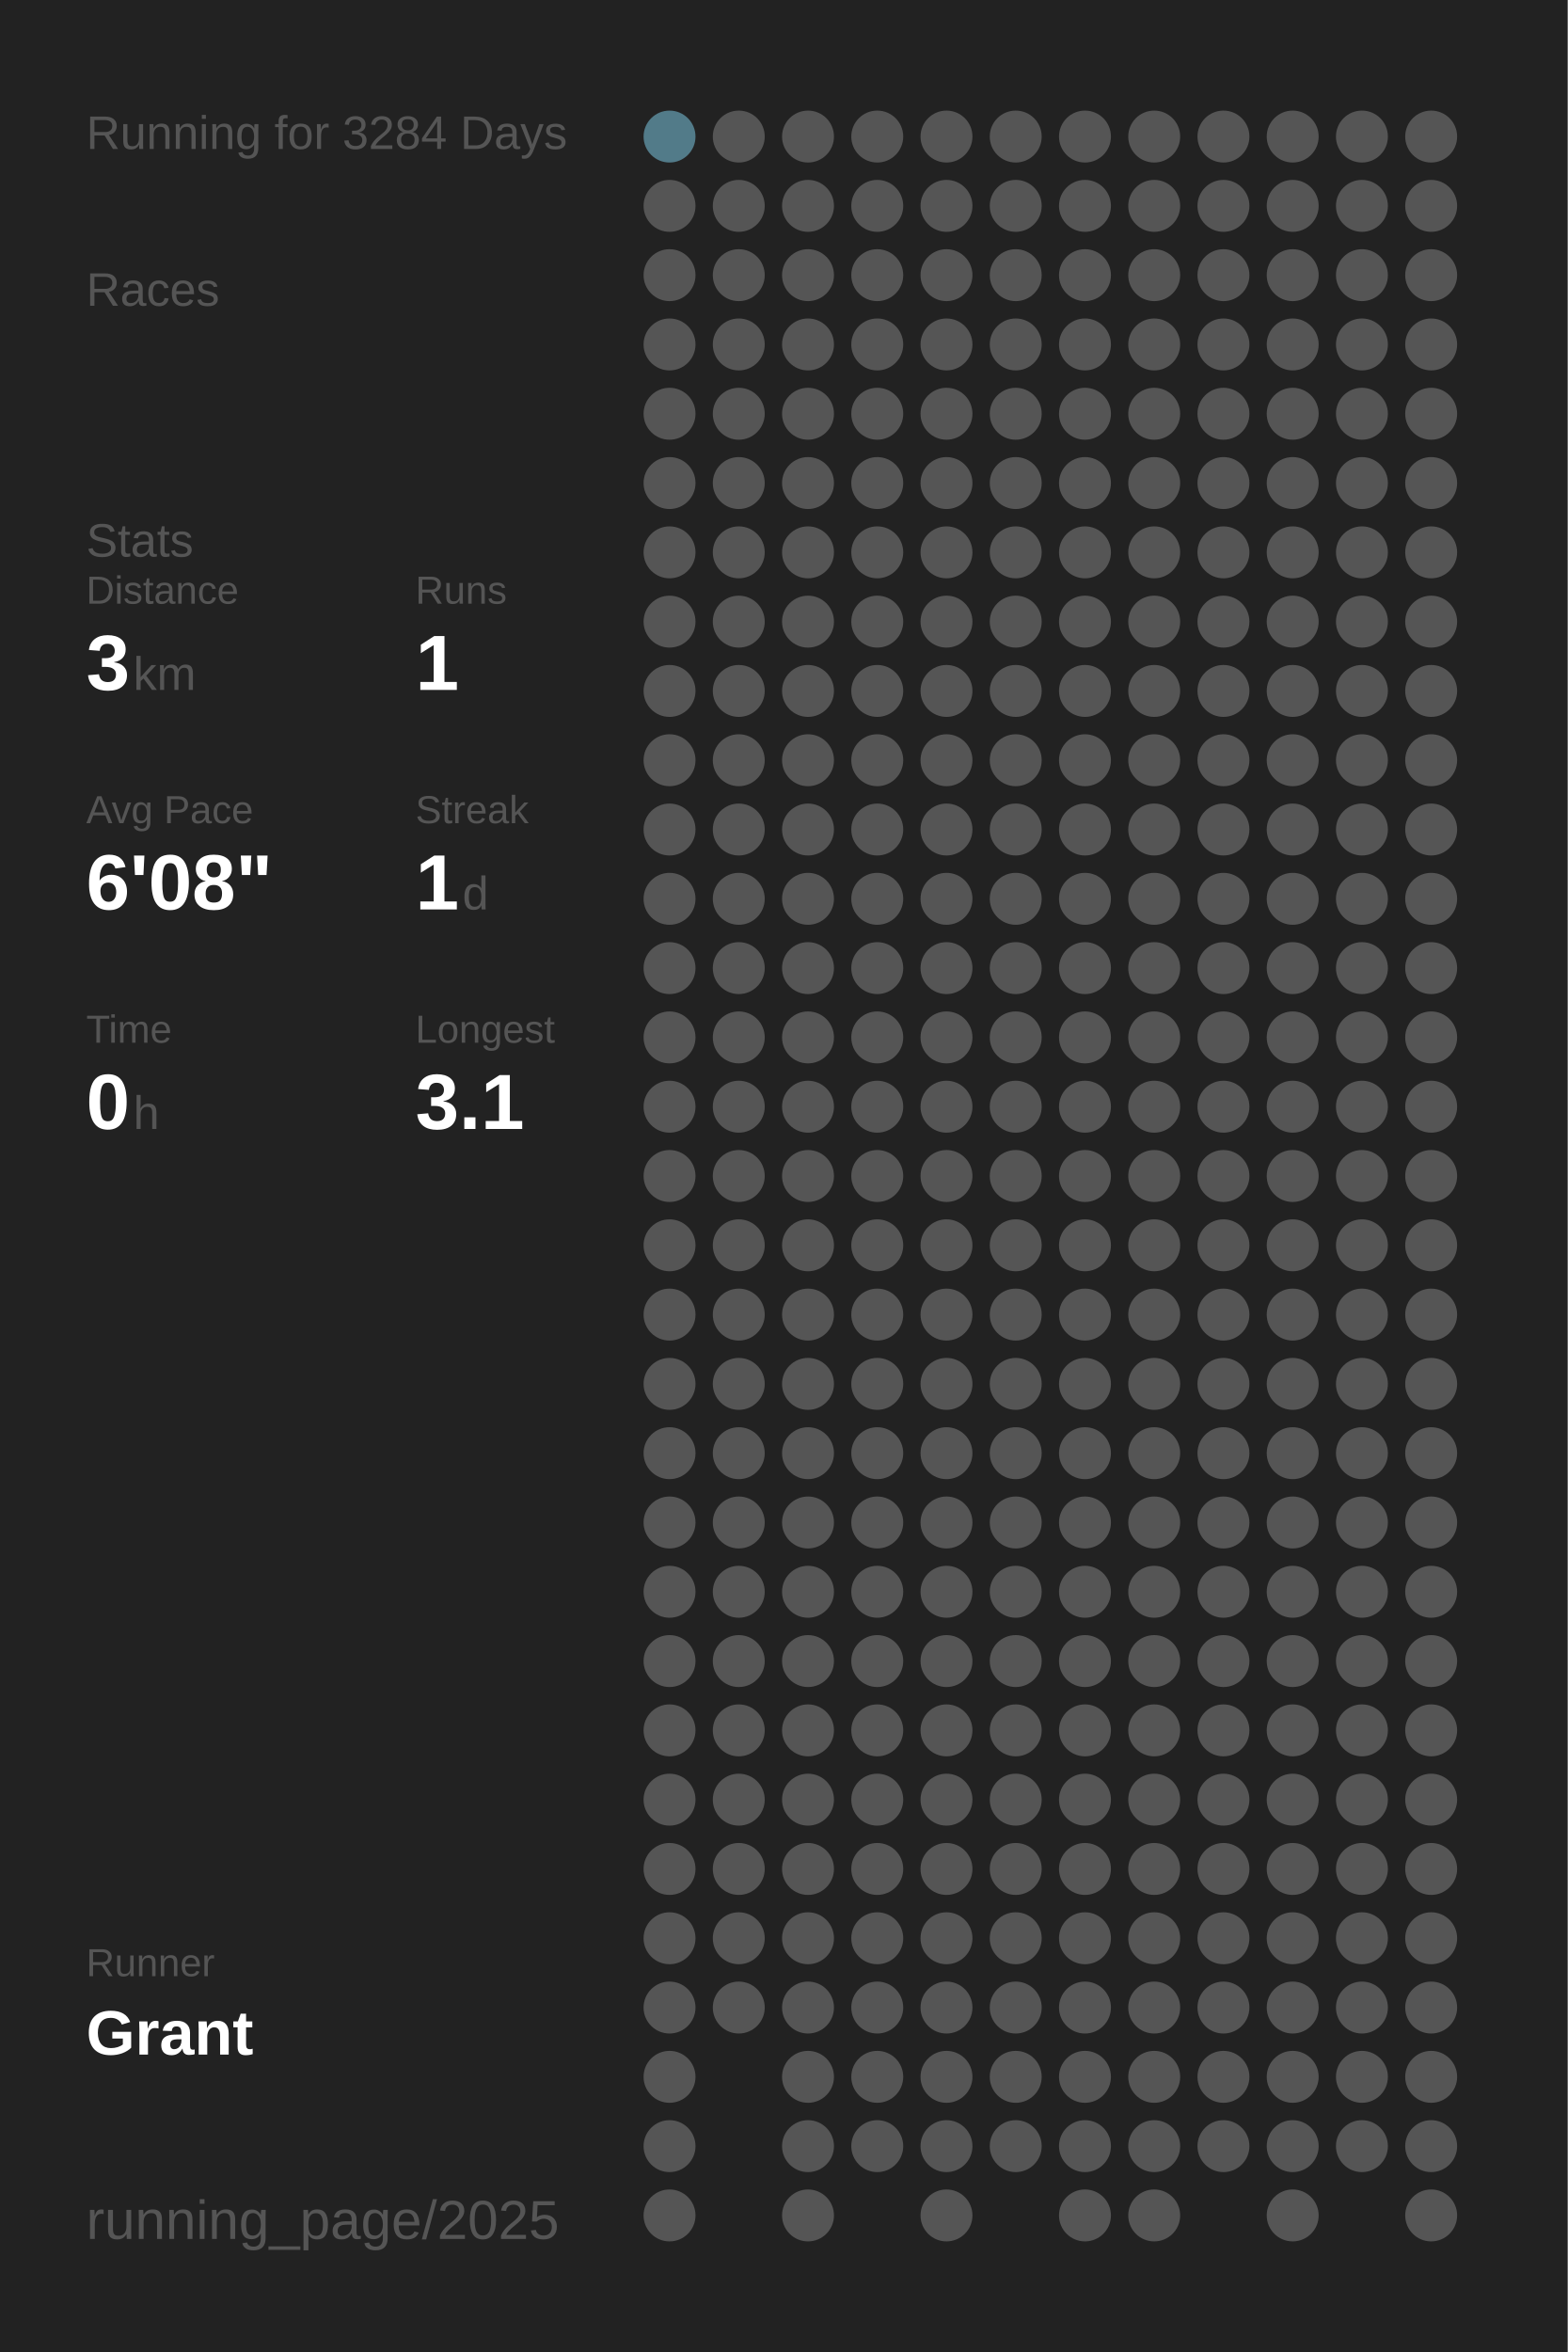
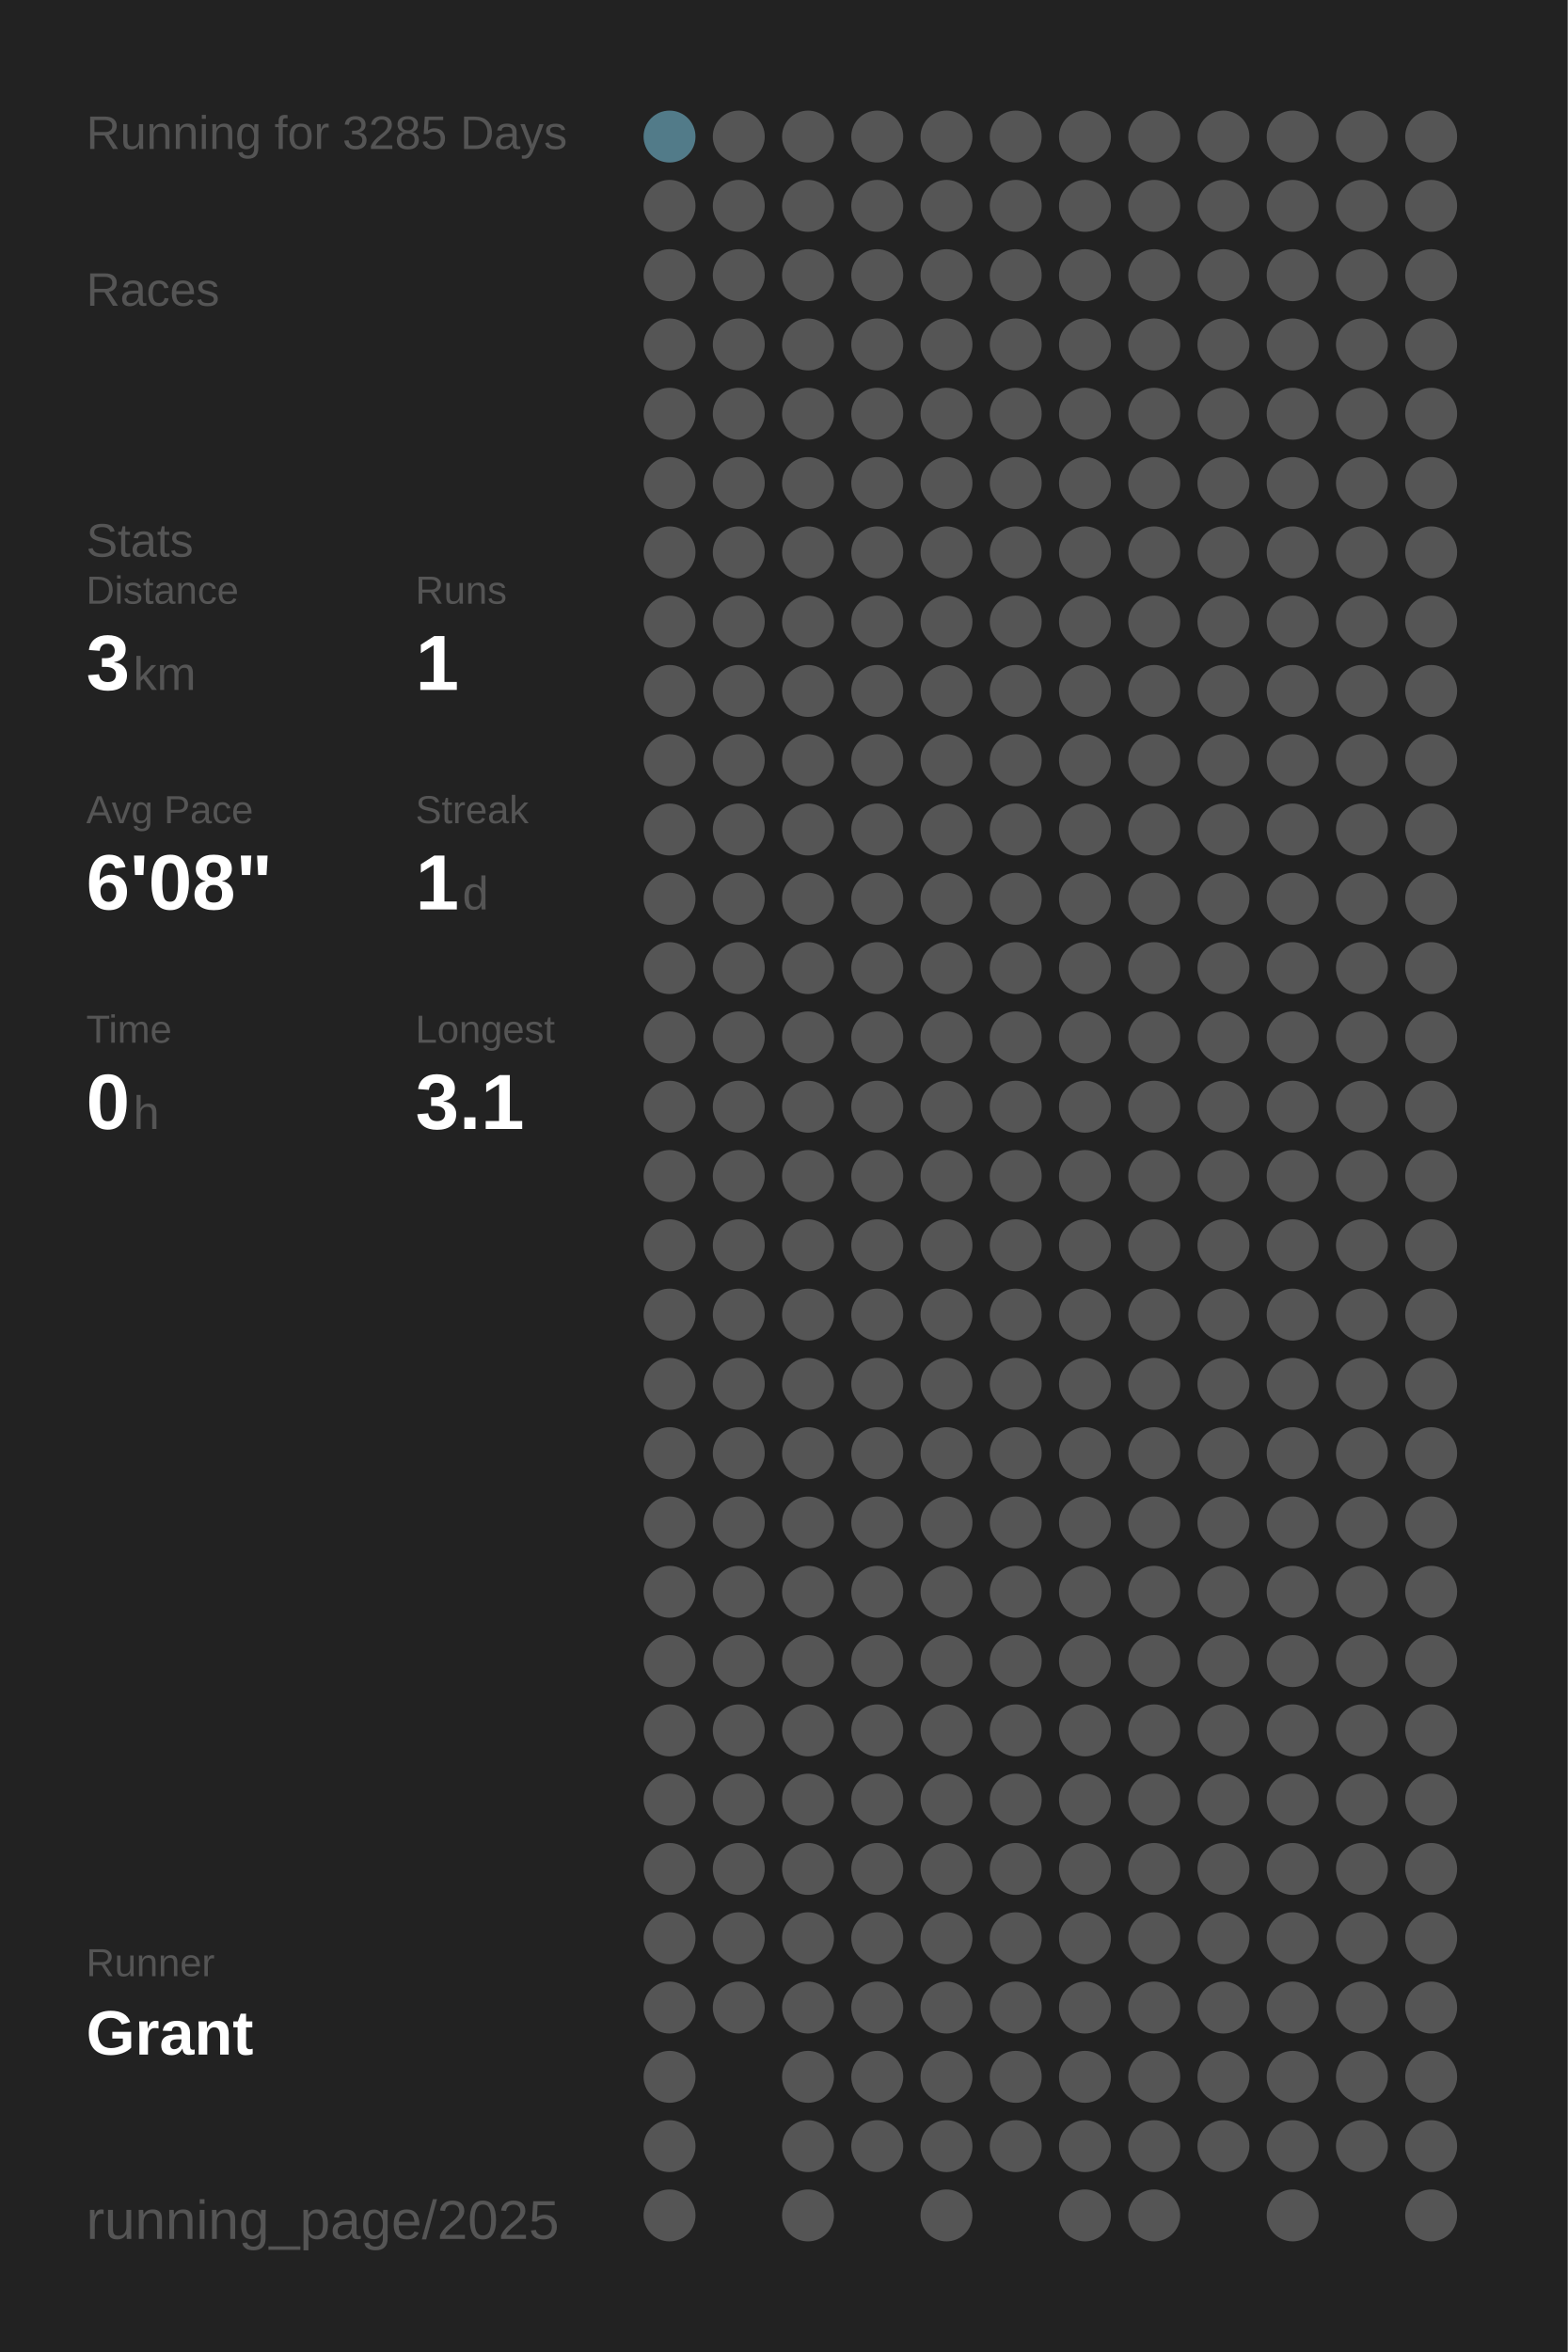
<svg xmlns="http://www.w3.org/2000/svg" baseProfile="full" height="300mm" version="1.1" viewBox="0,0,200,300" width="200mm">
  <defs />
  <rect fill="#222222" height="300" width="200" x="0" y="0" />
-   <text fill="#555555" style="font-size:6px; font-family:Arial;" x="11" y="19">Running for 3284 Days</text>
+   <text fill="#555555" style="font-size:6px; font-family:Arial;" x="11" y="19">Running for 3285 Days</text>
  <text fill="#555555" style="font-size:6px; font-family:Arial;" x="11" y="39">Races</text>
  <text fill="#555555" style="font-size:6px; font-family:Arial;" x="11" y="71">Stats</text>
  <text fill="#555555" style="font-size:5px; font-family:Arial;" x="11" y="77">Distance</text>
  <text fill="#FFFFFF" style="font-size:10px; font-family:Arial; font-weight:bold;" x="11" y="88">3</text>
  <text fill="#555555" style="font-size:6px; font-family:Arial;" x="17" y="88">km</text>
  <text fill="#555555" style="font-size:5px; font-family:Arial;" x="53" y="77">Runs</text>
  <text fill="#FFFFFF" style="font-size:10px; font-family:Arial; font-weight:bold;" x="53" y="88">1</text>
  <text fill="#555555" style="font-size:5px; font-family:Arial;" x="11" y="105">Avg Pace</text>
  <text fill="#FFFFFF" style="font-size:10px; font-family:Arial; font-weight:bold;" x="11" y="116">6'08"</text>
  <text fill="#555555" style="font-size:5px; font-family:Arial;" x="53" y="105">Streak</text>
  <text fill="#FFFFFF" style="font-size:10px; font-family:Arial; font-weight:bold;" x="53" y="116">1</text>
  <text fill="#555555" style="font-size:6px; font-family:Arial;" x="59" y="116">d</text>
  <text fill="#555555" style="font-size:5px; font-family:Arial;" x="11" y="133">Time</text>
  <text fill="#FFFFFF" style="font-size:10px; font-family:Arial; font-weight:bold;" x="11" y="144">0</text>
  <text fill="#555555" style="font-size:6px; font-family:Arial;" x="17" y="144">h</text>
  <text fill="#555555" style="font-size:5px; font-family:Arial;" x="53" y="133">Longest</text>
  <text fill="#FFFFFF" style="font-size:10px; font-family:Arial; font-weight:bold;" x="53" y="144">3.1</text>
  <text fill="#555555" style="font-size:5px; font-family:Arial;" x="11" y="252.065">Runner</text>
  <text fill="#FFFFFF" style="font-size:8px; font-family:Arial; font-weight:bold;" x="11" y="262.065">Grant</text>
  <text fill="#555555" style="font-size:7px; font-family:Arial;" x="11" y="285.581">running_page/2025</text>
  <circle cx="85.417" cy="17.419" fill="#527b89" r="3.312" />
  <circle cx="85.417" cy="26.258" fill="#555555" r="3.312" />
  <circle cx="85.417" cy="35.097" fill="#555555" r="3.312" />
  <circle cx="85.417" cy="43.935" fill="#555555" r="3.312" />
  <circle cx="85.417" cy="52.774" fill="#555555" r="3.312" />
  <circle cx="85.417" cy="61.613" fill="#555555" r="3.312" />
  <circle cx="85.417" cy="70.452" fill="#555555" r="3.312" />
  <circle cx="85.417" cy="79.29" fill="#555555" r="3.312" />
  <circle cx="85.417" cy="88.129" fill="#555555" r="3.312" />
  <circle cx="85.417" cy="96.968" fill="#555555" r="3.312" />
  <circle cx="85.417" cy="105.806" fill="#555555" r="3.312" />
  <circle cx="85.417" cy="114.645" fill="#555555" r="3.312" />
  <circle cx="85.417" cy="123.484" fill="#555555" r="3.312" />
  <circle cx="85.417" cy="132.323" fill="#555555" r="3.312" />
  <circle cx="85.417" cy="141.161" fill="#555555" r="3.312" />
  <circle cx="85.417" cy="150" fill="#555555" r="3.312" />
  <circle cx="85.417" cy="158.839" fill="#555555" r="3.312" />
  <circle cx="85.417" cy="167.677" fill="#555555" r="3.312" />
  <circle cx="85.417" cy="176.516" fill="#555555" r="3.312" />
  <circle cx="85.417" cy="185.355" fill="#555555" r="3.312" />
  <circle cx="85.417" cy="194.194" fill="#555555" r="3.312" />
  <circle cx="85.417" cy="203.032" fill="#555555" r="3.312" />
  <circle cx="85.417" cy="211.871" fill="#555555" r="3.312" />
  <circle cx="85.417" cy="220.71" fill="#555555" r="3.312" />
  <circle cx="85.417" cy="229.548" fill="#555555" r="3.312" />
  <circle cx="85.417" cy="238.387" fill="#555555" r="3.312" />
  <circle cx="85.417" cy="247.226" fill="#555555" r="3.312" />
  <circle cx="85.417" cy="256.065" fill="#555555" r="3.312" />
  <circle cx="85.417" cy="264.903" fill="#555555" r="3.312" />
  <circle cx="85.417" cy="273.742" fill="#555555" r="3.312" />
  <circle cx="85.417" cy="282.581" fill="#555555" r="3.312" />
  <circle cx="94.25" cy="17.419" fill="#555555" r="3.312" />
  <circle cx="94.25" cy="26.258" fill="#555555" r="3.312" />
  <circle cx="94.25" cy="35.097" fill="#555555" r="3.312" />
  <circle cx="94.25" cy="43.935" fill="#555555" r="3.312" />
  <circle cx="94.25" cy="52.774" fill="#555555" r="3.312" />
  <circle cx="94.25" cy="61.613" fill="#555555" r="3.312" />
  <circle cx="94.25" cy="70.452" fill="#555555" r="3.312" />
  <circle cx="94.25" cy="79.29" fill="#555555" r="3.312" />
  <circle cx="94.25" cy="88.129" fill="#555555" r="3.312" />
  <circle cx="94.25" cy="96.968" fill="#555555" r="3.312" />
  <circle cx="94.25" cy="105.806" fill="#555555" r="3.312" />
  <circle cx="94.25" cy="114.645" fill="#555555" r="3.312" />
  <circle cx="94.25" cy="123.484" fill="#555555" r="3.312" />
  <circle cx="94.25" cy="132.323" fill="#555555" r="3.312" />
  <circle cx="94.25" cy="141.161" fill="#555555" r="3.312" />
  <circle cx="94.25" cy="150" fill="#555555" r="3.312" />
  <circle cx="94.25" cy="158.839" fill="#555555" r="3.312" />
  <circle cx="94.25" cy="167.677" fill="#555555" r="3.312" />
  <circle cx="94.25" cy="176.516" fill="#555555" r="3.312" />
  <circle cx="94.25" cy="185.355" fill="#555555" r="3.312" />
  <circle cx="94.25" cy="194.194" fill="#555555" r="3.312" />
  <circle cx="94.25" cy="203.032" fill="#555555" r="3.312" />
  <circle cx="94.25" cy="211.871" fill="#555555" r="3.312" />
  <circle cx="94.25" cy="220.71" fill="#555555" r="3.312" />
  <circle cx="94.25" cy="229.548" fill="#555555" r="3.312" />
  <circle cx="94.25" cy="238.387" fill="#555555" r="3.312" />
  <circle cx="94.25" cy="247.226" fill="#555555" r="3.312" />
  <circle cx="94.25" cy="256.065" fill="#555555" r="3.312" />
  <circle cx="103.083" cy="17.419" fill="#555555" r="3.312" />
  <circle cx="103.083" cy="26.258" fill="#555555" r="3.312" />
  <circle cx="103.083" cy="35.097" fill="#555555" r="3.312" />
  <circle cx="103.083" cy="43.935" fill="#555555" r="3.312" />
  <circle cx="103.083" cy="52.774" fill="#555555" r="3.312" />
  <circle cx="103.083" cy="61.613" fill="#555555" r="3.312" />
  <circle cx="103.083" cy="70.452" fill="#555555" r="3.312" />
  <circle cx="103.083" cy="79.29" fill="#555555" r="3.312" />
  <circle cx="103.083" cy="88.129" fill="#555555" r="3.312" />
  <circle cx="103.083" cy="96.968" fill="#555555" r="3.312" />
  <circle cx="103.083" cy="105.806" fill="#555555" r="3.312" />
  <circle cx="103.083" cy="114.645" fill="#555555" r="3.312" />
  <circle cx="103.083" cy="123.484" fill="#555555" r="3.312" />
  <circle cx="103.083" cy="132.323" fill="#555555" r="3.312" />
  <circle cx="103.083" cy="141.161" fill="#555555" r="3.312" />
  <circle cx="103.083" cy="150" fill="#555555" r="3.312" />
  <circle cx="103.083" cy="158.839" fill="#555555" r="3.312" />
  <circle cx="103.083" cy="167.677" fill="#555555" r="3.312" />
  <circle cx="103.083" cy="176.516" fill="#555555" r="3.312" />
  <circle cx="103.083" cy="185.355" fill="#555555" r="3.312" />
  <circle cx="103.083" cy="194.194" fill="#555555" r="3.312" />
  <circle cx="103.083" cy="203.032" fill="#555555" r="3.312" />
  <circle cx="103.083" cy="211.871" fill="#555555" r="3.312" />
  <circle cx="103.083" cy="220.71" fill="#555555" r="3.312" />
  <circle cx="103.083" cy="229.548" fill="#555555" r="3.312" />
  <circle cx="103.083" cy="238.387" fill="#555555" r="3.312" />
  <circle cx="103.083" cy="247.226" fill="#555555" r="3.312" />
  <circle cx="103.083" cy="256.065" fill="#555555" r="3.312" />
  <circle cx="103.083" cy="264.903" fill="#555555" r="3.312" />
  <circle cx="103.083" cy="273.742" fill="#555555" r="3.312" />
  <circle cx="103.083" cy="282.581" fill="#555555" r="3.312" />
  <circle cx="111.917" cy="17.419" fill="#555555" r="3.312" />
  <circle cx="111.917" cy="26.258" fill="#555555" r="3.312" />
  <circle cx="111.917" cy="35.097" fill="#555555" r="3.312" />
  <circle cx="111.917" cy="43.935" fill="#555555" r="3.312" />
  <circle cx="111.917" cy="52.774" fill="#555555" r="3.312" />
  <circle cx="111.917" cy="61.613" fill="#555555" r="3.312" />
  <circle cx="111.917" cy="70.452" fill="#555555" r="3.312" />
  <circle cx="111.917" cy="79.29" fill="#555555" r="3.312" />
  <circle cx="111.917" cy="88.129" fill="#555555" r="3.312" />
  <circle cx="111.917" cy="96.968" fill="#555555" r="3.312" />
  <circle cx="111.917" cy="105.806" fill="#555555" r="3.312" />
  <circle cx="111.917" cy="114.645" fill="#555555" r="3.312" />
  <circle cx="111.917" cy="123.484" fill="#555555" r="3.312" />
  <circle cx="111.917" cy="132.323" fill="#555555" r="3.312" />
  <circle cx="111.917" cy="141.161" fill="#555555" r="3.312" />
  <circle cx="111.917" cy="150" fill="#555555" r="3.312" />
  <circle cx="111.917" cy="158.839" fill="#555555" r="3.312" />
  <circle cx="111.917" cy="167.677" fill="#555555" r="3.312" />
  <circle cx="111.917" cy="176.516" fill="#555555" r="3.312" />
  <circle cx="111.917" cy="185.355" fill="#555555" r="3.312" />
  <circle cx="111.917" cy="194.194" fill="#555555" r="3.312" />
  <circle cx="111.917" cy="203.032" fill="#555555" r="3.312" />
  <circle cx="111.917" cy="211.871" fill="#555555" r="3.312" />
  <circle cx="111.917" cy="220.71" fill="#555555" r="3.312" />
  <circle cx="111.917" cy="229.548" fill="#555555" r="3.312" />
  <circle cx="111.917" cy="238.387" fill="#555555" r="3.312" />
  <circle cx="111.917" cy="247.226" fill="#555555" r="3.312" />
  <circle cx="111.917" cy="256.065" fill="#555555" r="3.312" />
  <circle cx="111.917" cy="264.903" fill="#555555" r="3.312" />
  <circle cx="111.917" cy="273.742" fill="#555555" r="3.312" />
  <circle cx="120.75" cy="17.419" fill="#555555" r="3.312" />
  <circle cx="120.75" cy="26.258" fill="#555555" r="3.312" />
  <circle cx="120.75" cy="35.097" fill="#555555" r="3.312" />
  <circle cx="120.75" cy="43.935" fill="#555555" r="3.312" />
  <circle cx="120.75" cy="52.774" fill="#555555" r="3.312" />
  <circle cx="120.75" cy="61.613" fill="#555555" r="3.312" />
  <circle cx="120.75" cy="70.452" fill="#555555" r="3.312" />
  <circle cx="120.75" cy="79.29" fill="#555555" r="3.312" />
  <circle cx="120.75" cy="88.129" fill="#555555" r="3.312" />
  <circle cx="120.75" cy="96.968" fill="#555555" r="3.312" />
  <circle cx="120.75" cy="105.806" fill="#555555" r="3.312" />
  <circle cx="120.75" cy="114.645" fill="#555555" r="3.312" />
  <circle cx="120.75" cy="123.484" fill="#555555" r="3.312" />
  <circle cx="120.75" cy="132.323" fill="#555555" r="3.312" />
  <circle cx="120.75" cy="141.161" fill="#555555" r="3.312" />
  <circle cx="120.75" cy="150" fill="#555555" r="3.312" />
  <circle cx="120.75" cy="158.839" fill="#555555" r="3.312" />
  <circle cx="120.75" cy="167.677" fill="#555555" r="3.312" />
  <circle cx="120.75" cy="176.516" fill="#555555" r="3.312" />
  <circle cx="120.75" cy="185.355" fill="#555555" r="3.312" />
  <circle cx="120.75" cy="194.194" fill="#555555" r="3.312" />
  <circle cx="120.75" cy="203.032" fill="#555555" r="3.312" />
  <circle cx="120.75" cy="211.871" fill="#555555" r="3.312" />
  <circle cx="120.75" cy="220.71" fill="#555555" r="3.312" />
  <circle cx="120.75" cy="229.548" fill="#555555" r="3.312" />
  <circle cx="120.75" cy="238.387" fill="#555555" r="3.312" />
  <circle cx="120.75" cy="247.226" fill="#555555" r="3.312" />
  <circle cx="120.75" cy="256.065" fill="#555555" r="3.312" />
  <circle cx="120.75" cy="264.903" fill="#555555" r="3.312" />
  <circle cx="120.75" cy="273.742" fill="#555555" r="3.312" />
  <circle cx="120.75" cy="282.581" fill="#555555" r="3.312" />
  <circle cx="129.583" cy="17.419" fill="#555555" r="3.312" />
  <circle cx="129.583" cy="26.258" fill="#555555" r="3.312" />
  <circle cx="129.583" cy="35.097" fill="#555555" r="3.312" />
  <circle cx="129.583" cy="43.935" fill="#555555" r="3.312" />
  <circle cx="129.583" cy="52.774" fill="#555555" r="3.312" />
  <circle cx="129.583" cy="61.613" fill="#555555" r="3.312" />
  <circle cx="129.583" cy="70.452" fill="#555555" r="3.312" />
  <circle cx="129.583" cy="79.29" fill="#555555" r="3.312" />
  <circle cx="129.583" cy="88.129" fill="#555555" r="3.312" />
  <circle cx="129.583" cy="96.968" fill="#555555" r="3.312" />
  <circle cx="129.583" cy="105.806" fill="#555555" r="3.312" />
  <circle cx="129.583" cy="114.645" fill="#555555" r="3.312" />
  <circle cx="129.583" cy="123.484" fill="#555555" r="3.312" />
  <circle cx="129.583" cy="132.323" fill="#555555" r="3.312" />
  <circle cx="129.583" cy="141.161" fill="#555555" r="3.312" />
  <circle cx="129.583" cy="150" fill="#555555" r="3.312" />
  <circle cx="129.583" cy="158.839" fill="#555555" r="3.312" />
  <circle cx="129.583" cy="167.677" fill="#555555" r="3.312" />
  <circle cx="129.583" cy="176.516" fill="#555555" r="3.312" />
  <circle cx="129.583" cy="185.355" fill="#555555" r="3.312" />
  <circle cx="129.583" cy="194.194" fill="#555555" r="3.312" />
  <circle cx="129.583" cy="203.032" fill="#555555" r="3.312" />
  <circle cx="129.583" cy="211.871" fill="#555555" r="3.312" />
  <circle cx="129.583" cy="220.71" fill="#555555" r="3.312" />
  <circle cx="129.583" cy="229.548" fill="#555555" r="3.312" />
  <circle cx="129.583" cy="238.387" fill="#555555" r="3.312" />
  <circle cx="129.583" cy="247.226" fill="#555555" r="3.312" />
  <circle cx="129.583" cy="256.065" fill="#555555" r="3.312" />
  <circle cx="129.583" cy="264.903" fill="#555555" r="3.312" />
  <circle cx="129.583" cy="273.742" fill="#555555" r="3.312" />
  <circle cx="138.417" cy="17.419" fill="#555555" r="3.312" />
  <circle cx="138.417" cy="26.258" fill="#555555" r="3.312" />
  <circle cx="138.417" cy="35.097" fill="#555555" r="3.312" />
  <circle cx="138.417" cy="43.935" fill="#555555" r="3.312" />
  <circle cx="138.417" cy="52.774" fill="#555555" r="3.312" />
  <circle cx="138.417" cy="61.613" fill="#555555" r="3.312" />
  <circle cx="138.417" cy="70.452" fill="#555555" r="3.312" />
  <circle cx="138.417" cy="79.29" fill="#555555" r="3.312" />
  <circle cx="138.417" cy="88.129" fill="#555555" r="3.312" />
  <circle cx="138.417" cy="96.968" fill="#555555" r="3.312" />
  <circle cx="138.417" cy="105.806" fill="#555555" r="3.312" />
  <circle cx="138.417" cy="114.645" fill="#555555" r="3.312" />
  <circle cx="138.417" cy="123.484" fill="#555555" r="3.312" />
  <circle cx="138.417" cy="132.323" fill="#555555" r="3.312" />
  <circle cx="138.417" cy="141.161" fill="#555555" r="3.312" />
  <circle cx="138.417" cy="150" fill="#555555" r="3.312" />
  <circle cx="138.417" cy="158.839" fill="#555555" r="3.312" />
  <circle cx="138.417" cy="167.677" fill="#555555" r="3.312" />
  <circle cx="138.417" cy="176.516" fill="#555555" r="3.312" />
  <circle cx="138.417" cy="185.355" fill="#555555" r="3.312" />
  <circle cx="138.417" cy="194.194" fill="#555555" r="3.312" />
  <circle cx="138.417" cy="203.032" fill="#555555" r="3.312" />
  <circle cx="138.417" cy="211.871" fill="#555555" r="3.312" />
  <circle cx="138.417" cy="220.71" fill="#555555" r="3.312" />
  <circle cx="138.417" cy="229.548" fill="#555555" r="3.312" />
  <circle cx="138.417" cy="238.387" fill="#555555" r="3.312" />
  <circle cx="138.417" cy="247.226" fill="#555555" r="3.312" />
  <circle cx="138.417" cy="256.065" fill="#555555" r="3.312" />
  <circle cx="138.417" cy="264.903" fill="#555555" r="3.312" />
  <circle cx="138.417" cy="273.742" fill="#555555" r="3.312" />
  <circle cx="138.417" cy="282.581" fill="#555555" r="3.312" />
  <circle cx="147.25" cy="17.419" fill="#555555" r="3.312" />
  <circle cx="147.25" cy="26.258" fill="#555555" r="3.312" />
  <circle cx="147.25" cy="35.097" fill="#555555" r="3.312" />
  <circle cx="147.25" cy="43.935" fill="#555555" r="3.312" />
  <circle cx="147.25" cy="52.774" fill="#555555" r="3.312" />
  <circle cx="147.25" cy="61.613" fill="#555555" r="3.312" />
  <circle cx="147.25" cy="70.452" fill="#555555" r="3.312" />
  <circle cx="147.25" cy="79.29" fill="#555555" r="3.312" />
  <circle cx="147.25" cy="88.129" fill="#555555" r="3.312" />
  <circle cx="147.25" cy="96.968" fill="#555555" r="3.312" />
  <circle cx="147.25" cy="105.806" fill="#555555" r="3.312" />
  <circle cx="147.25" cy="114.645" fill="#555555" r="3.312" />
  <circle cx="147.25" cy="123.484" fill="#555555" r="3.312" />
  <circle cx="147.25" cy="132.323" fill="#555555" r="3.312" />
  <circle cx="147.25" cy="141.161" fill="#555555" r="3.312" />
  <circle cx="147.25" cy="150" fill="#555555" r="3.312" />
  <circle cx="147.25" cy="158.839" fill="#555555" r="3.312" />
  <circle cx="147.25" cy="167.677" fill="#555555" r="3.312" />
  <circle cx="147.25" cy="176.516" fill="#555555" r="3.312" />
  <circle cx="147.25" cy="185.355" fill="#555555" r="3.312" />
  <circle cx="147.25" cy="194.194" fill="#555555" r="3.312" />
  <circle cx="147.25" cy="203.032" fill="#555555" r="3.312" />
  <circle cx="147.25" cy="211.871" fill="#555555" r="3.312" />
  <circle cx="147.25" cy="220.71" fill="#555555" r="3.312" />
  <circle cx="147.25" cy="229.548" fill="#555555" r="3.312" />
  <circle cx="147.25" cy="238.387" fill="#555555" r="3.312" />
  <circle cx="147.25" cy="247.226" fill="#555555" r="3.312" />
  <circle cx="147.25" cy="256.065" fill="#555555" r="3.312" />
  <circle cx="147.25" cy="264.903" fill="#555555" r="3.312" />
  <circle cx="147.25" cy="273.742" fill="#555555" r="3.312" />
  <circle cx="147.25" cy="282.581" fill="#555555" r="3.312" />
  <circle cx="156.083" cy="17.419" fill="#555555" r="3.312" />
  <circle cx="156.083" cy="26.258" fill="#555555" r="3.312" />
  <circle cx="156.083" cy="35.097" fill="#555555" r="3.312" />
  <circle cx="156.083" cy="43.935" fill="#555555" r="3.312" />
  <circle cx="156.083" cy="52.774" fill="#555555" r="3.312" />
  <circle cx="156.083" cy="61.613" fill="#555555" r="3.312" />
  <circle cx="156.083" cy="70.452" fill="#555555" r="3.312" />
  <circle cx="156.083" cy="79.29" fill="#555555" r="3.312" />
  <circle cx="156.083" cy="88.129" fill="#555555" r="3.312" />
  <circle cx="156.083" cy="96.968" fill="#555555" r="3.312" />
  <circle cx="156.083" cy="105.806" fill="#555555" r="3.312" />
  <circle cx="156.083" cy="114.645" fill="#555555" r="3.312" />
  <circle cx="156.083" cy="123.484" fill="#555555" r="3.312" />
  <circle cx="156.083" cy="132.323" fill="#555555" r="3.312" />
  <circle cx="156.083" cy="141.161" fill="#555555" r="3.312" />
  <circle cx="156.083" cy="150" fill="#555555" r="3.312" />
  <circle cx="156.083" cy="158.839" fill="#555555" r="3.312" />
  <circle cx="156.083" cy="167.677" fill="#555555" r="3.312" />
  <circle cx="156.083" cy="176.516" fill="#555555" r="3.312" />
  <circle cx="156.083" cy="185.355" fill="#555555" r="3.312" />
  <circle cx="156.083" cy="194.194" fill="#555555" r="3.312" />
  <circle cx="156.083" cy="203.032" fill="#555555" r="3.312" />
  <circle cx="156.083" cy="211.871" fill="#555555" r="3.312" />
  <circle cx="156.083" cy="220.71" fill="#555555" r="3.312" />
  <circle cx="156.083" cy="229.548" fill="#555555" r="3.312" />
  <circle cx="156.083" cy="238.387" fill="#555555" r="3.312" />
  <circle cx="156.083" cy="247.226" fill="#555555" r="3.312" />
  <circle cx="156.083" cy="256.065" fill="#555555" r="3.312" />
  <circle cx="156.083" cy="264.903" fill="#555555" r="3.312" />
  <circle cx="156.083" cy="273.742" fill="#555555" r="3.312" />
  <circle cx="164.917" cy="17.419" fill="#555555" r="3.312" />
  <circle cx="164.917" cy="26.258" fill="#555555" r="3.312" />
  <circle cx="164.917" cy="35.097" fill="#555555" r="3.312" />
  <circle cx="164.917" cy="43.935" fill="#555555" r="3.312" />
  <circle cx="164.917" cy="52.774" fill="#555555" r="3.312" />
  <circle cx="164.917" cy="61.613" fill="#555555" r="3.312" />
  <circle cx="164.917" cy="70.452" fill="#555555" r="3.312" />
  <circle cx="164.917" cy="79.29" fill="#555555" r="3.312" />
  <circle cx="164.917" cy="88.129" fill="#555555" r="3.312" />
  <circle cx="164.917" cy="96.968" fill="#555555" r="3.312" />
  <circle cx="164.917" cy="105.806" fill="#555555" r="3.312" />
  <circle cx="164.917" cy="114.645" fill="#555555" r="3.312" />
  <circle cx="164.917" cy="123.484" fill="#555555" r="3.312" />
  <circle cx="164.917" cy="132.323" fill="#555555" r="3.312" />
  <circle cx="164.917" cy="141.161" fill="#555555" r="3.312" />
  <circle cx="164.917" cy="150" fill="#555555" r="3.312" />
  <circle cx="164.917" cy="158.839" fill="#555555" r="3.312" />
  <circle cx="164.917" cy="167.677" fill="#555555" r="3.312" />
  <circle cx="164.917" cy="176.516" fill="#555555" r="3.312" />
  <circle cx="164.917" cy="185.355" fill="#555555" r="3.312" />
  <circle cx="164.917" cy="194.194" fill="#555555" r="3.312" />
  <circle cx="164.917" cy="203.032" fill="#555555" r="3.312" />
  <circle cx="164.917" cy="211.871" fill="#555555" r="3.312" />
  <circle cx="164.917" cy="220.71" fill="#555555" r="3.312" />
  <circle cx="164.917" cy="229.548" fill="#555555" r="3.312" />
  <circle cx="164.917" cy="238.387" fill="#555555" r="3.312" />
  <circle cx="164.917" cy="247.226" fill="#555555" r="3.312" />
  <circle cx="164.917" cy="256.065" fill="#555555" r="3.312" />
  <circle cx="164.917" cy="264.903" fill="#555555" r="3.312" />
  <circle cx="164.917" cy="273.742" fill="#555555" r="3.312" />
  <circle cx="164.917" cy="282.581" fill="#555555" r="3.312" />
  <circle cx="173.75" cy="17.419" fill="#555555" r="3.312" />
  <circle cx="173.75" cy="26.258" fill="#555555" r="3.312" />
  <circle cx="173.75" cy="35.097" fill="#555555" r="3.312" />
  <circle cx="173.75" cy="43.935" fill="#555555" r="3.312" />
  <circle cx="173.75" cy="52.774" fill="#555555" r="3.312" />
  <circle cx="173.75" cy="61.613" fill="#555555" r="3.312" />
  <circle cx="173.75" cy="70.452" fill="#555555" r="3.312" />
  <circle cx="173.75" cy="79.29" fill="#555555" r="3.312" />
  <circle cx="173.75" cy="88.129" fill="#555555" r="3.312" />
  <circle cx="173.75" cy="96.968" fill="#555555" r="3.312" />
  <circle cx="173.75" cy="105.806" fill="#555555" r="3.312" />
  <circle cx="173.75" cy="114.645" fill="#555555" r="3.312" />
  <circle cx="173.75" cy="123.484" fill="#555555" r="3.312" />
  <circle cx="173.75" cy="132.323" fill="#555555" r="3.312" />
  <circle cx="173.75" cy="141.161" fill="#555555" r="3.312" />
  <circle cx="173.75" cy="150" fill="#555555" r="3.312" />
  <circle cx="173.75" cy="158.839" fill="#555555" r="3.312" />
  <circle cx="173.75" cy="167.677" fill="#555555" r="3.312" />
  <circle cx="173.75" cy="176.516" fill="#555555" r="3.312" />
  <circle cx="173.75" cy="185.355" fill="#555555" r="3.312" />
  <circle cx="173.75" cy="194.194" fill="#555555" r="3.312" />
  <circle cx="173.75" cy="203.032" fill="#555555" r="3.312" />
  <circle cx="173.75" cy="211.871" fill="#555555" r="3.312" />
  <circle cx="173.75" cy="220.71" fill="#555555" r="3.312" />
  <circle cx="173.75" cy="229.548" fill="#555555" r="3.312" />
  <circle cx="173.75" cy="238.387" fill="#555555" r="3.312" />
  <circle cx="173.75" cy="247.226" fill="#555555" r="3.312" />
  <circle cx="173.75" cy="256.065" fill="#555555" r="3.312" />
  <circle cx="173.75" cy="264.903" fill="#555555" r="3.312" />
  <circle cx="173.75" cy="273.742" fill="#555555" r="3.312" />
  <circle cx="182.583" cy="17.419" fill="#555555" r="3.312" />
  <circle cx="182.583" cy="26.258" fill="#555555" r="3.312" />
  <circle cx="182.583" cy="35.097" fill="#555555" r="3.312" />
  <circle cx="182.583" cy="43.935" fill="#555555" r="3.312" />
  <circle cx="182.583" cy="52.774" fill="#555555" r="3.312" />
  <circle cx="182.583" cy="61.613" fill="#555555" r="3.312" />
  <circle cx="182.583" cy="70.452" fill="#555555" r="3.312" />
  <circle cx="182.583" cy="79.29" fill="#555555" r="3.312" />
  <circle cx="182.583" cy="88.129" fill="#555555" r="3.312" />
  <circle cx="182.583" cy="96.968" fill="#555555" r="3.312" />
  <circle cx="182.583" cy="105.806" fill="#555555" r="3.312" />
  <circle cx="182.583" cy="114.645" fill="#555555" r="3.312" />
  <circle cx="182.583" cy="123.484" fill="#555555" r="3.312" />
  <circle cx="182.583" cy="132.323" fill="#555555" r="3.312" />
  <circle cx="182.583" cy="141.161" fill="#555555" r="3.312" />
  <circle cx="182.583" cy="150" fill="#555555" r="3.312" />
  <circle cx="182.583" cy="158.839" fill="#555555" r="3.312" />
  <circle cx="182.583" cy="167.677" fill="#555555" r="3.312" />
  <circle cx="182.583" cy="176.516" fill="#555555" r="3.312" />
  <circle cx="182.583" cy="185.355" fill="#555555" r="3.312" />
  <circle cx="182.583" cy="194.194" fill="#555555" r="3.312" />
  <circle cx="182.583" cy="203.032" fill="#555555" r="3.312" />
  <circle cx="182.583" cy="211.871" fill="#555555" r="3.312" />
  <circle cx="182.583" cy="220.71" fill="#555555" r="3.312" />
  <circle cx="182.583" cy="229.548" fill="#555555" r="3.312" />
  <circle cx="182.583" cy="238.387" fill="#555555" r="3.312" />
  <circle cx="182.583" cy="247.226" fill="#555555" r="3.312" />
  <circle cx="182.583" cy="256.065" fill="#555555" r="3.312" />
  <circle cx="182.583" cy="264.903" fill="#555555" r="3.312" />
  <circle cx="182.583" cy="273.742" fill="#555555" r="3.312" />
  <circle cx="182.583" cy="282.581" fill="#555555" r="3.312" />
</svg>
